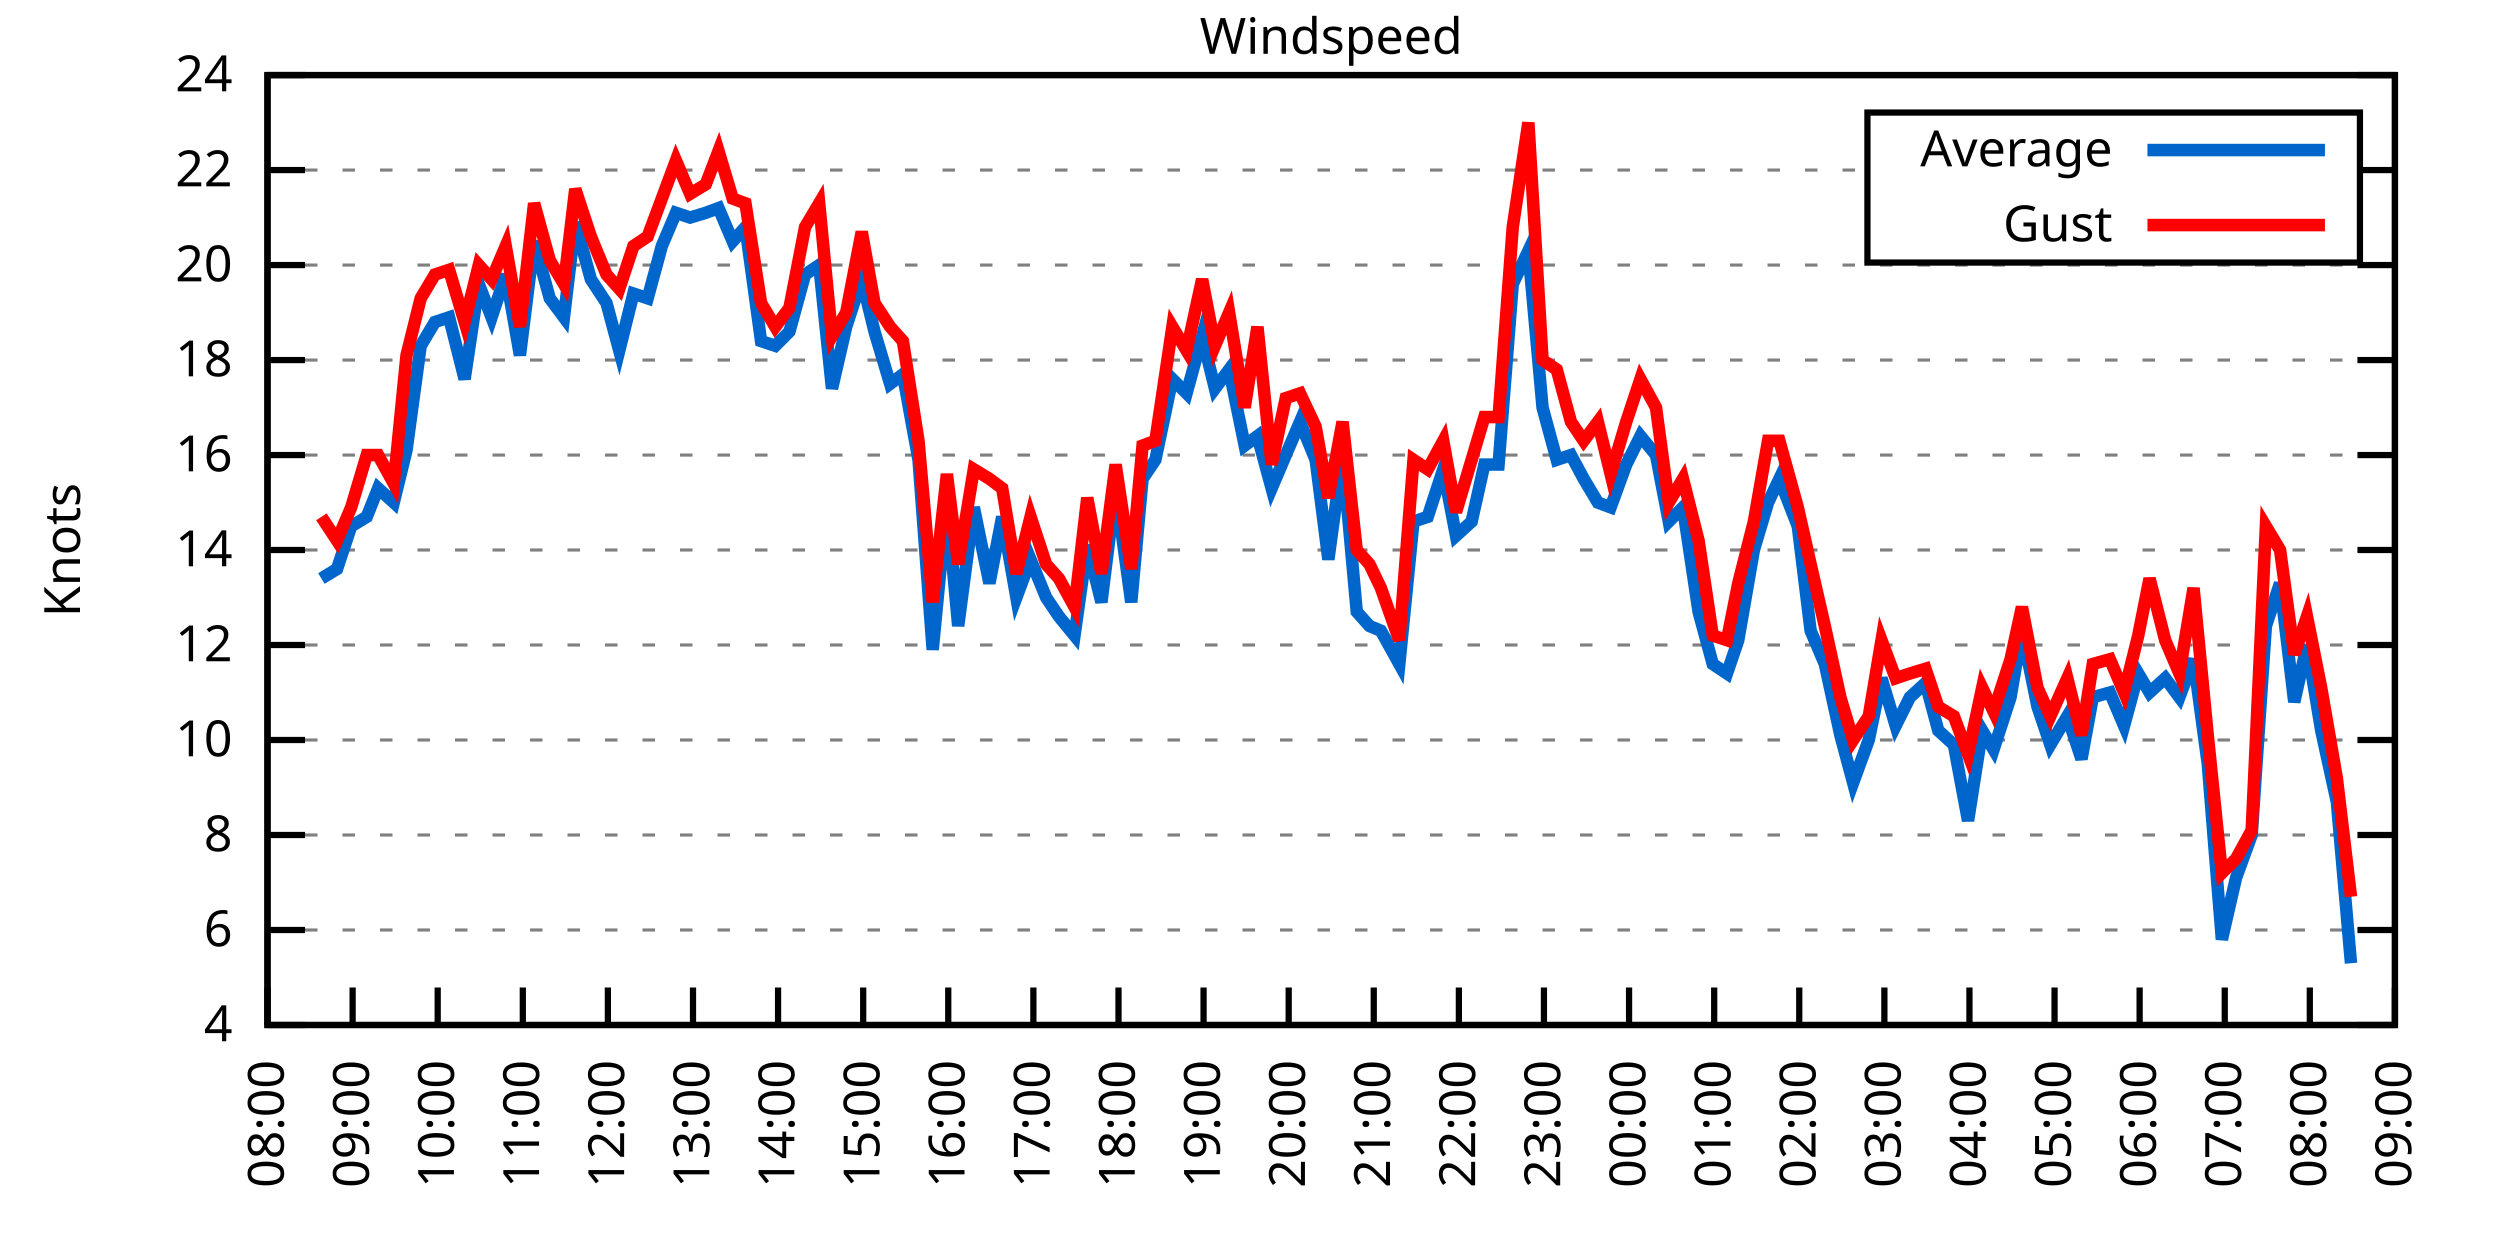
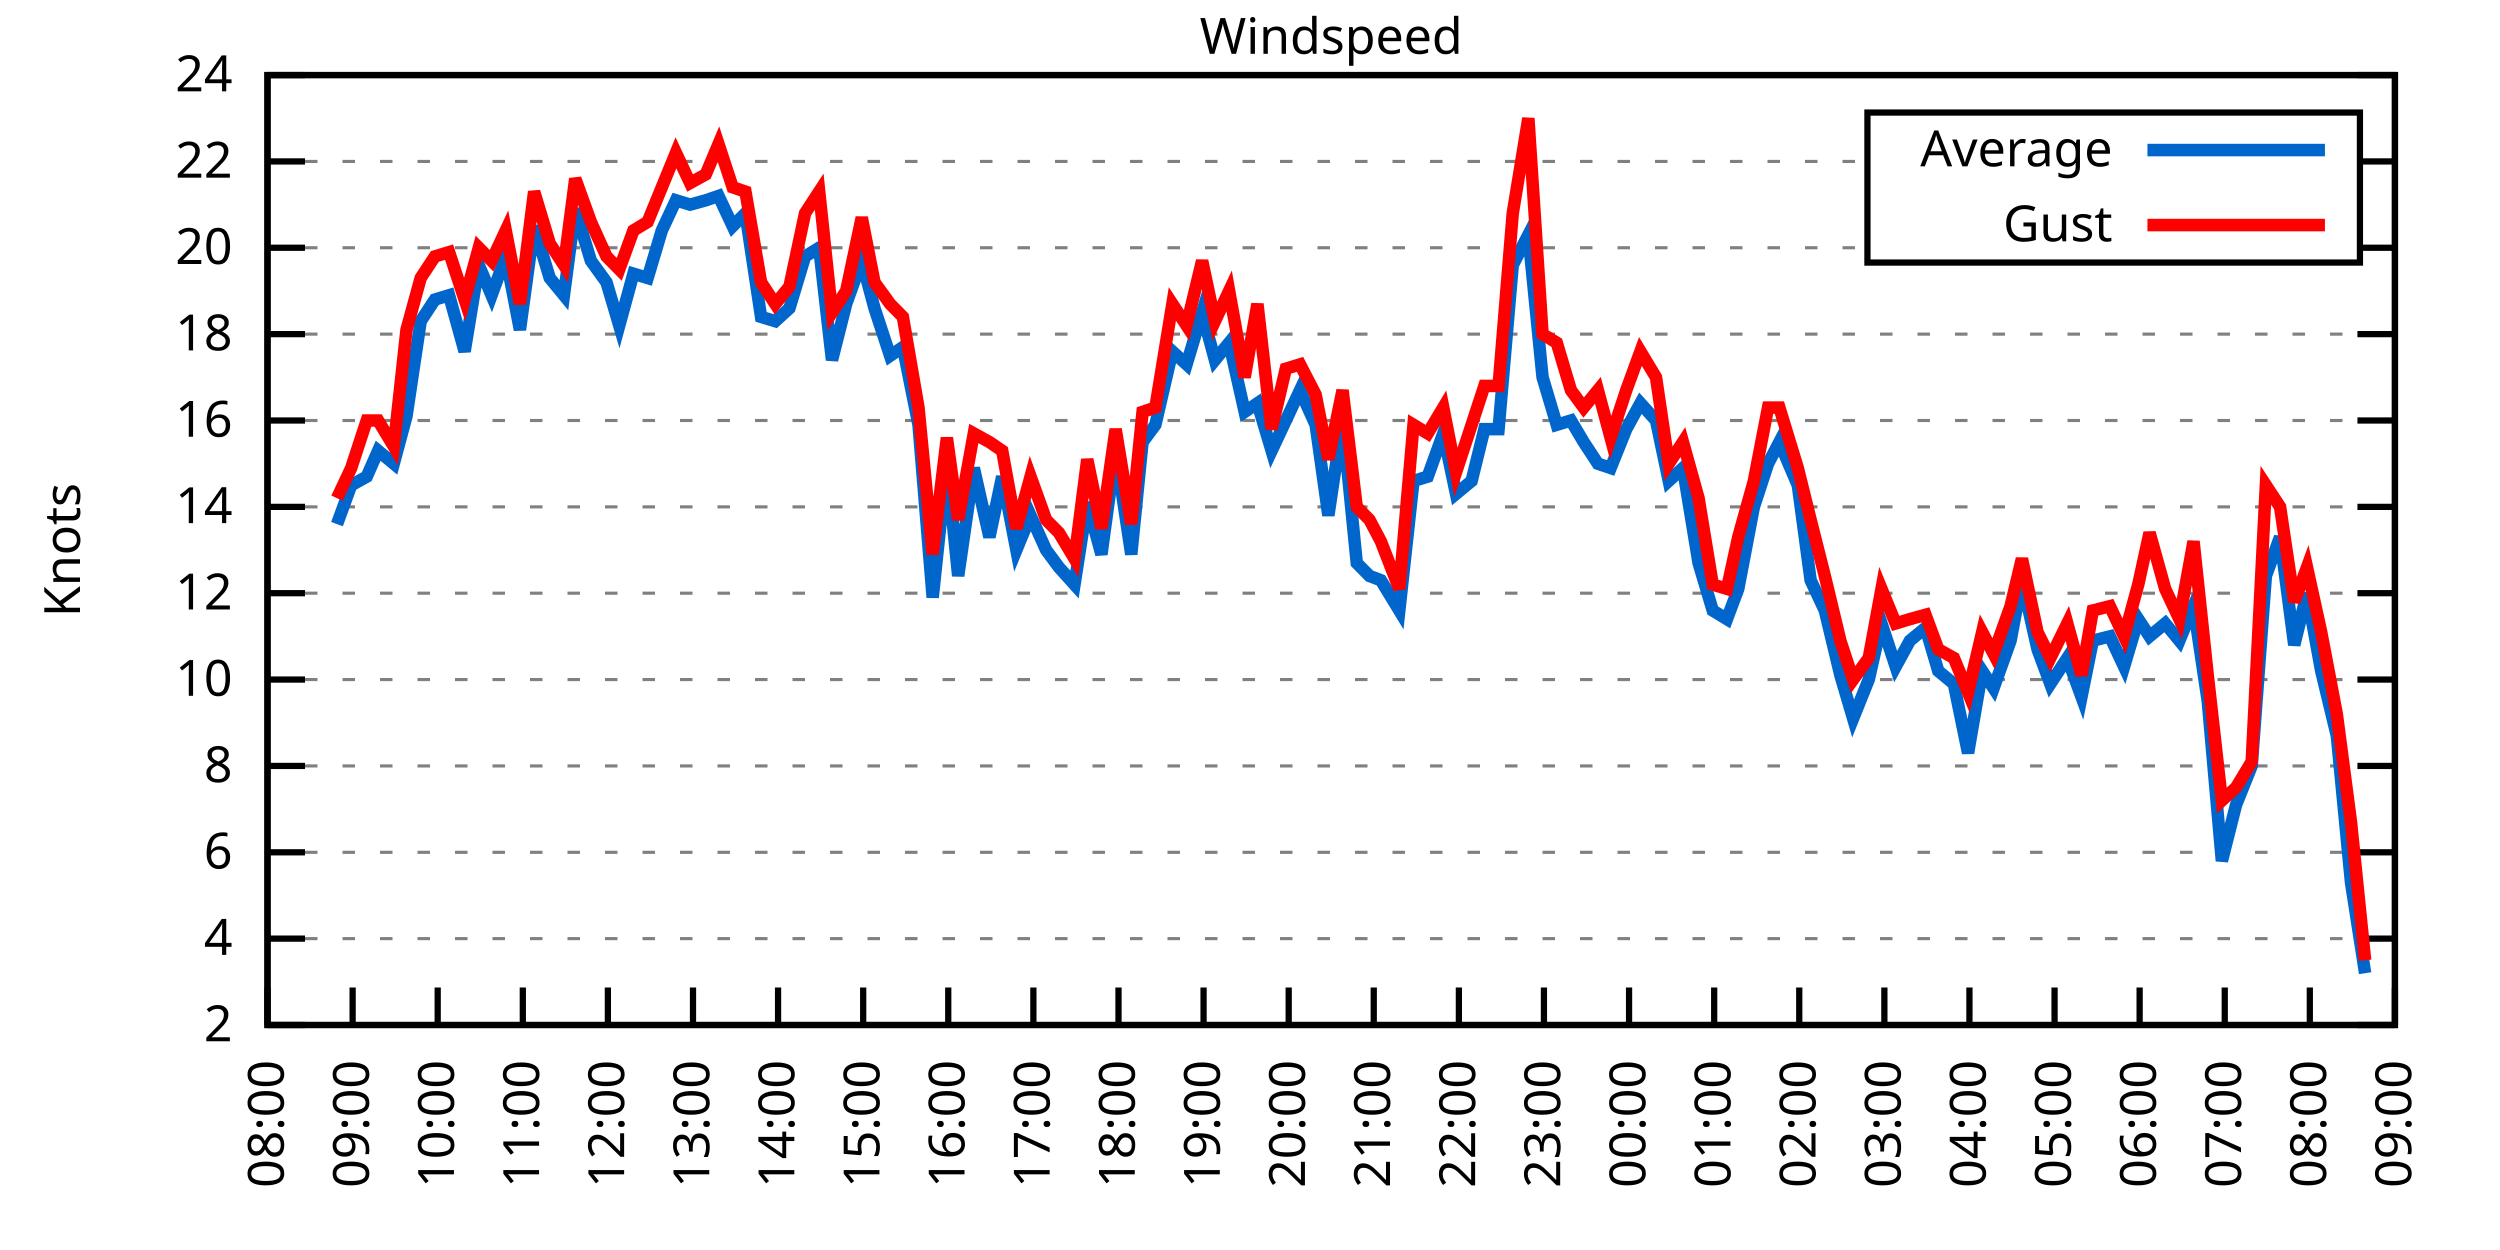
<svg xmlns="http://www.w3.org/2000/svg" xmlns:xlink="http://www.w3.org/1999/xlink" width="400" height="200" viewBox="0 0 400 200">
  <g id="gnuplot_canvas">
    <rect x="0" y="0" width="400" height="200" fill="none" />
    <defs>
      <circle id="gpDot" r="0.5" stroke-width="0.5" stroke="currentColor" />
      <path id="gpPt0" stroke-width="0.333" stroke="currentColor" d="M-1,0 h2 M0,-1 v2" />
      <path id="gpPt1" stroke-width="0.333" stroke="currentColor" d="M-1,-1 L1,1 M1,-1 L-1,1" />
      <path id="gpPt2" stroke-width="0.333" stroke="currentColor" d="M-1,0 L1,0 M0,-1 L0,1 M-1,-1 L1,1 M-1,1 L1,-1" />
      <rect id="gpPt3" stroke-width="0.333" stroke="currentColor" x="-1" y="-1" width="2" height="2" />
      <rect id="gpPt4" stroke-width="0.333" stroke="currentColor" fill="currentColor" x="-1" y="-1" width="2" height="2" />
      <circle id="gpPt5" stroke-width="0.333" stroke="currentColor" cx="0" cy="0" r="1" />
      <use xlink:href="#gpPt5" id="gpPt6" fill="currentColor" stroke="none" />
      <path id="gpPt7" stroke-width="0.333" stroke="currentColor" d="M0,-1.33 L-1.33,0.67 L1.33,0.67 z" />
      <use xlink:href="#gpPt7" id="gpPt8" fill="currentColor" stroke="none" />
      <use xlink:href="#gpPt7" id="gpPt9" stroke="currentColor" transform="rotate(180)" />
      <use xlink:href="#gpPt9" id="gpPt10" fill="currentColor" stroke="none" />
      <use xlink:href="#gpPt3" id="gpPt11" stroke="currentColor" transform="rotate(45)" />
      <use xlink:href="#gpPt11" id="gpPt12" fill="currentColor" stroke="none" />
      <path id="gpPt13" stroke-width="0.333" stroke="currentColor" d="M0,1.330 L1.265,0.411 L0.782,-1.067 L-0.782,-1.076 L-1.265,0.411 z" />
      <use xlink:href="#gpPt13" id="gpPt14" fill="currentColor" stroke="none" />
      <filter id="textbox" filterUnits="objectBoundingBox" x="0" y="0" height="1" width="1">
        <feFlood flood-color="white" flood-opacity="1" result="bgnd" />
        <feComposite in="SourceGraphic" in2="bgnd" operator="atop" />
      </filter>
      <filter id="greybox" filterUnits="objectBoundingBox" x="0" y="0" height="1" width="1">
        <feFlood flood-color="lightgrey" flood-opacity="1" result="grey" />
        <feComposite in="SourceGraphic" in2="grey" operator="atop" />
      </filter>
    </defs>
    <g fill="none" color="white" stroke="currentColor" stroke-width="1.00" stroke-linecap="butt" stroke-linejoin="miter">
</g>
    <g fill="none" color="black" stroke="currentColor" stroke-width="1.00" stroke-linecap="butt" stroke-linejoin="miter">
      <g stroke="none" shape-rendering="crispEdges">
        <polygon fill="rgb(255, 255, 255)" points="42.80,164.00 383.18,164.00 383.18,12.02 42.80,12.02 " />
      </g>
    </g>
    <g fill="none" color="black" stroke="currentColor" stroke-width="1.00" stroke-linecap="butt" stroke-linejoin="miter">
</g>
    <g fill="none" color="black" stroke="black" stroke-width="0.50" stroke-linecap="butt" stroke-linejoin="miter">
</g>
    <g fill="none" color="gray" stroke="currentColor" stroke-width="0.50" stroke-linecap="butt" stroke-linejoin="miter">
      <path stroke="gray" stroke-dasharray="2,4" class="gridline" d="M42.80,164.00 L383.19,164.00  " />
    </g>
    <g fill="none" color="gray" stroke="gray" stroke-width="1.00" stroke-linecap="butt" stroke-linejoin="miter">
</g>
    <g fill="none" color="black" stroke="currentColor" stroke-width="1.00" stroke-linecap="butt" stroke-linejoin="miter">
      <path stroke="black" d="M42.80,164.00 L48.80,164.00 M383.19,164.00 L377.19,164.00  " />
      <g transform="translate(37.20,166.60)" stroke="none" fill="black" font-family="Sans" font-size="8.00" text-anchor="end">
        <text>
+           <tspan font-family="Sans"> 2</tspan>
+         </text>
+       </g>
+     </g>
+     <g fill="none" color="black" stroke="currentColor" stroke-width="1.00" stroke-linecap="butt" stroke-linejoin="miter">
+ </g>
+     <g fill="none" color="black" stroke="black" stroke-width="0.50" stroke-linecap="butt" stroke-linejoin="miter">
+ </g>
+     <g fill="none" color="gray" stroke="currentColor" stroke-width="0.50" stroke-linecap="butt" stroke-linejoin="miter">
+       <path stroke="gray" stroke-dasharray="2,4" class="gridline" d="M42.80,150.18 L383.19,150.18  " />
+     </g>
+     <g fill="none" color="gray" stroke="gray" stroke-width="1.00" stroke-linecap="butt" stroke-linejoin="miter">
+ </g>
+     <g fill="none" color="black" stroke="currentColor" stroke-width="1.00" stroke-linecap="butt" stroke-linejoin="miter">
+       <path stroke="black" d="M42.80,150.18 L48.80,150.18 M383.19,150.18 L377.19,150.18  " />
+       <g transform="translate(37.20,152.78)" stroke="none" fill="black" font-family="Sans" font-size="8.00" text-anchor="end">
+         <text>
          <tspan font-family="Sans"> 4</tspan>
        </text>
      </g>
    </g>
    <g fill="none" color="black" stroke="currentColor" stroke-width="1.00" stroke-linecap="butt" stroke-linejoin="miter">
</g>
    <g fill="none" color="black" stroke="black" stroke-width="0.50" stroke-linecap="butt" stroke-linejoin="miter">
</g>
    <g fill="none" color="gray" stroke="currentColor" stroke-width="0.50" stroke-linecap="butt" stroke-linejoin="miter">
-       <path stroke="gray" stroke-dasharray="2,4" class="gridline" d="M42.80,148.80 L383.19,148.80  " />
-     </g>
-     <g fill="none" color="gray" stroke="gray" stroke-width="1.00" stroke-linecap="butt" stroke-linejoin="miter">
- </g>
-     <g fill="none" color="black" stroke="currentColor" stroke-width="1.00" stroke-linecap="butt" stroke-linejoin="miter">
-       <path stroke="black" d="M42.80,148.80 L48.80,148.80 M383.19,148.80 L377.19,148.80  " />
-       <g transform="translate(37.20,151.40)" stroke="none" fill="black" font-family="Sans" font-size="8.00" text-anchor="end">
+       <path stroke="gray" stroke-dasharray="2,4" class="gridline" d="M42.80,136.37 L383.19,136.37  " />
+     </g>
+     <g fill="none" color="gray" stroke="gray" stroke-width="1.00" stroke-linecap="butt" stroke-linejoin="miter">
+ </g>
+     <g fill="none" color="black" stroke="currentColor" stroke-width="1.00" stroke-linecap="butt" stroke-linejoin="miter">
+       <path stroke="black" d="M42.80,136.37 L48.80,136.37 M383.19,136.37 L377.19,136.37  " />
+       <g transform="translate(37.20,138.97)" stroke="none" fill="black" font-family="Sans" font-size="8.00" text-anchor="end">
        <text>
          <tspan font-family="Sans"> 6</tspan>
        </text>
      </g>
    </g>
    <g fill="none" color="black" stroke="currentColor" stroke-width="1.00" stroke-linecap="butt" stroke-linejoin="miter">
</g>
    <g fill="none" color="black" stroke="black" stroke-width="0.50" stroke-linecap="butt" stroke-linejoin="miter">
</g>
    <g fill="none" color="gray" stroke="currentColor" stroke-width="0.50" stroke-linecap="butt" stroke-linejoin="miter">
-       <path stroke="gray" stroke-dasharray="2,4" class="gridline" d="M42.80,133.60 L383.19,133.60  " />
-     </g>
-     <g fill="none" color="gray" stroke="gray" stroke-width="1.00" stroke-linecap="butt" stroke-linejoin="miter">
- </g>
-     <g fill="none" color="black" stroke="currentColor" stroke-width="1.00" stroke-linecap="butt" stroke-linejoin="miter">
-       <path stroke="black" d="M42.80,133.60 L48.80,133.60 M383.19,133.60 L377.19,133.60  " />
-       <g transform="translate(37.20,136.20)" stroke="none" fill="black" font-family="Sans" font-size="8.00" text-anchor="end">
+       <path stroke="gray" stroke-dasharray="2,4" class="gridline" d="M42.80,122.55 L383.19,122.55  " />
+     </g>
+     <g fill="none" color="gray" stroke="gray" stroke-width="1.00" stroke-linecap="butt" stroke-linejoin="miter">
+ </g>
+     <g fill="none" color="black" stroke="currentColor" stroke-width="1.00" stroke-linecap="butt" stroke-linejoin="miter">
+       <path stroke="black" d="M42.80,122.55 L48.80,122.55 M383.19,122.55 L377.19,122.55  " />
+       <g transform="translate(37.20,125.15)" stroke="none" fill="black" font-family="Sans" font-size="8.00" text-anchor="end">
        <text>
          <tspan font-family="Sans"> 8</tspan>
        </text>
      </g>
    </g>
    <g fill="none" color="black" stroke="currentColor" stroke-width="1.00" stroke-linecap="butt" stroke-linejoin="miter">
</g>
    <g fill="none" color="black" stroke="black" stroke-width="0.50" stroke-linecap="butt" stroke-linejoin="miter">
</g>
    <g fill="none" color="gray" stroke="currentColor" stroke-width="0.50" stroke-linecap="butt" stroke-linejoin="miter">
-       <path stroke="gray" stroke-dasharray="2,4" class="gridline" d="M42.80,118.40 L383.19,118.40  " />
-     </g>
-     <g fill="none" color="gray" stroke="gray" stroke-width="1.00" stroke-linecap="butt" stroke-linejoin="miter">
- </g>
-     <g fill="none" color="black" stroke="currentColor" stroke-width="1.00" stroke-linecap="butt" stroke-linejoin="miter">
-       <path stroke="black" d="M42.80,118.40 L48.80,118.40 M383.19,118.40 L377.19,118.40  " />
-       <g transform="translate(37.20,121.00)" stroke="none" fill="black" font-family="Sans" font-size="8.00" text-anchor="end">
+       <path stroke="gray" stroke-dasharray="2,4" class="gridline" d="M42.80,108.73 L383.19,108.73  " />
+     </g>
+     <g fill="none" color="gray" stroke="gray" stroke-width="1.00" stroke-linecap="butt" stroke-linejoin="miter">
+ </g>
+     <g fill="none" color="black" stroke="currentColor" stroke-width="1.00" stroke-linecap="butt" stroke-linejoin="miter">
+       <path stroke="black" d="M42.80,108.73 L48.80,108.73 M383.19,108.73 L377.19,108.73  " />
+       <g transform="translate(37.20,111.33)" stroke="none" fill="black" font-family="Sans" font-size="8.00" text-anchor="end">
        <text>
          <tspan font-family="Sans"> 10</tspan>
        </text>
      </g>
    </g>
    <g fill="none" color="black" stroke="currentColor" stroke-width="1.00" stroke-linecap="butt" stroke-linejoin="miter">
</g>
    <g fill="none" color="black" stroke="black" stroke-width="0.50" stroke-linecap="butt" stroke-linejoin="miter">
</g>
    <g fill="none" color="gray" stroke="currentColor" stroke-width="0.50" stroke-linecap="butt" stroke-linejoin="miter">
-       <path stroke="gray" stroke-dasharray="2,4" class="gridline" d="M42.80,103.20 L383.19,103.20  " />
-     </g>
-     <g fill="none" color="gray" stroke="gray" stroke-width="1.00" stroke-linecap="butt" stroke-linejoin="miter">
- </g>
-     <g fill="none" color="black" stroke="currentColor" stroke-width="1.00" stroke-linecap="butt" stroke-linejoin="miter">
-       <path stroke="black" d="M42.80,103.20 L48.80,103.20 M383.19,103.20 L377.19,103.20  " />
-       <g transform="translate(37.20,105.80)" stroke="none" fill="black" font-family="Sans" font-size="8.00" text-anchor="end">
+       <path stroke="gray" stroke-dasharray="2,4" class="gridline" d="M42.80,94.91 L383.19,94.91  " />
+     </g>
+     <g fill="none" color="gray" stroke="gray" stroke-width="1.00" stroke-linecap="butt" stroke-linejoin="miter">
+ </g>
+     <g fill="none" color="black" stroke="currentColor" stroke-width="1.00" stroke-linecap="butt" stroke-linejoin="miter">
+       <path stroke="black" d="M42.80,94.91 L48.80,94.91 M383.19,94.91 L377.19,94.91  " />
+       <g transform="translate(37.20,97.51)" stroke="none" fill="black" font-family="Sans" font-size="8.00" text-anchor="end">
        <text>
          <tspan font-family="Sans"> 12</tspan>
        </text>
      </g>
    </g>
    <g fill="none" color="black" stroke="currentColor" stroke-width="1.00" stroke-linecap="butt" stroke-linejoin="miter">
</g>
    <g fill="none" color="black" stroke="black" stroke-width="0.50" stroke-linecap="butt" stroke-linejoin="miter">
</g>
    <g fill="none" color="gray" stroke="currentColor" stroke-width="0.50" stroke-linecap="butt" stroke-linejoin="miter">
-       <path stroke="gray" stroke-dasharray="2,4" class="gridline" d="M42.80,88.00 L383.19,88.00  " />
-     </g>
-     <g fill="none" color="gray" stroke="gray" stroke-width="1.00" stroke-linecap="butt" stroke-linejoin="miter">
- </g>
-     <g fill="none" color="black" stroke="currentColor" stroke-width="1.00" stroke-linecap="butt" stroke-linejoin="miter">
-       <path stroke="black" d="M42.80,88.00 L48.80,88.00 M383.19,88.00 L377.19,88.00  " />
-       <g transform="translate(37.20,90.60)" stroke="none" fill="black" font-family="Sans" font-size="8.00" text-anchor="end">
+       <path stroke="gray" stroke-dasharray="2,4" class="gridline" d="M42.80,81.10 L383.19,81.10  " />
+     </g>
+     <g fill="none" color="gray" stroke="gray" stroke-width="1.00" stroke-linecap="butt" stroke-linejoin="miter">
+ </g>
+     <g fill="none" color="black" stroke="currentColor" stroke-width="1.00" stroke-linecap="butt" stroke-linejoin="miter">
+       <path stroke="black" d="M42.80,81.10 L48.80,81.10 M383.19,81.10 L377.19,81.10  " />
+       <g transform="translate(37.20,83.70)" stroke="none" fill="black" font-family="Sans" font-size="8.00" text-anchor="end">
        <text>
          <tspan font-family="Sans"> 14</tspan>
        </text>
      </g>
    </g>
    <g fill="none" color="black" stroke="currentColor" stroke-width="1.00" stroke-linecap="butt" stroke-linejoin="miter">
</g>
    <g fill="none" color="black" stroke="black" stroke-width="0.50" stroke-linecap="butt" stroke-linejoin="miter">
</g>
    <g fill="none" color="gray" stroke="currentColor" stroke-width="0.50" stroke-linecap="butt" stroke-linejoin="miter">
-       <path stroke="gray" stroke-dasharray="2,4" class="gridline" d="M42.80,72.81 L383.19,72.81  " />
-     </g>
-     <g fill="none" color="gray" stroke="gray" stroke-width="1.00" stroke-linecap="butt" stroke-linejoin="miter">
- </g>
-     <g fill="none" color="black" stroke="currentColor" stroke-width="1.00" stroke-linecap="butt" stroke-linejoin="miter">
-       <path stroke="black" d="M42.80,72.81 L48.80,72.81 M383.19,72.81 L377.19,72.81  " />
-       <g transform="translate(37.20,75.41)" stroke="none" fill="black" font-family="Sans" font-size="8.00" text-anchor="end">
+       <path stroke="gray" stroke-dasharray="2,4" class="gridline" d="M42.80,67.28 L383.19,67.28  " />
+     </g>
+     <g fill="none" color="gray" stroke="gray" stroke-width="1.00" stroke-linecap="butt" stroke-linejoin="miter">
+ </g>
+     <g fill="none" color="black" stroke="currentColor" stroke-width="1.00" stroke-linecap="butt" stroke-linejoin="miter">
+       <path stroke="black" d="M42.80,67.28 L48.80,67.28 M383.19,67.28 L377.19,67.28  " />
+       <g transform="translate(37.20,69.88)" stroke="none" fill="black" font-family="Sans" font-size="8.00" text-anchor="end">
        <text>
          <tspan font-family="Sans"> 16</tspan>
        </text>
      </g>
    </g>
    <g fill="none" color="black" stroke="currentColor" stroke-width="1.00" stroke-linecap="butt" stroke-linejoin="miter">
</g>
    <g fill="none" color="black" stroke="black" stroke-width="0.50" stroke-linecap="butt" stroke-linejoin="miter">
</g>
    <g fill="none" color="gray" stroke="currentColor" stroke-width="0.50" stroke-linecap="butt" stroke-linejoin="miter">
-       <path stroke="gray" stroke-dasharray="2,4" class="gridline" d="M42.80,57.61 L383.19,57.61  " />
-     </g>
-     <g fill="none" color="gray" stroke="gray" stroke-width="1.00" stroke-linecap="butt" stroke-linejoin="miter">
- </g>
-     <g fill="none" color="black" stroke="currentColor" stroke-width="1.00" stroke-linecap="butt" stroke-linejoin="miter">
-       <path stroke="black" d="M42.80,57.61 L48.80,57.61 M383.19,57.61 L377.19,57.61  " />
-       <g transform="translate(37.20,60.21)" stroke="none" fill="black" font-family="Sans" font-size="8.00" text-anchor="end">
+       <path stroke="gray" stroke-dasharray="2,4" class="gridline" d="M42.80,53.46 L383.19,53.46  " />
+     </g>
+     <g fill="none" color="gray" stroke="gray" stroke-width="1.00" stroke-linecap="butt" stroke-linejoin="miter">
+ </g>
+     <g fill="none" color="black" stroke="currentColor" stroke-width="1.00" stroke-linecap="butt" stroke-linejoin="miter">
+       <path stroke="black" d="M42.80,53.46 L48.80,53.46 M383.19,53.46 L377.19,53.46  " />
+       <g transform="translate(37.20,56.06)" stroke="none" fill="black" font-family="Sans" font-size="8.00" text-anchor="end">
        <text>
          <tspan font-family="Sans"> 18</tspan>
        </text>
      </g>
    </g>
    <g fill="none" color="black" stroke="currentColor" stroke-width="1.00" stroke-linecap="butt" stroke-linejoin="miter">
</g>
    <g fill="none" color="black" stroke="black" stroke-width="0.50" stroke-linecap="butt" stroke-linejoin="miter">
</g>
    <g fill="none" color="gray" stroke="currentColor" stroke-width="0.50" stroke-linecap="butt" stroke-linejoin="miter">
-       <path stroke="gray" stroke-dasharray="2,4" class="gridline" d="M42.80,42.41 L383.19,42.41  " />
-     </g>
-     <g fill="none" color="gray" stroke="gray" stroke-width="1.00" stroke-linecap="butt" stroke-linejoin="miter">
- </g>
-     <g fill="none" color="black" stroke="currentColor" stroke-width="1.00" stroke-linecap="butt" stroke-linejoin="miter">
-       <path stroke="black" d="M42.80,42.41 L48.80,42.41 M383.19,42.41 L377.19,42.41  " />
-       <g transform="translate(37.20,45.01)" stroke="none" fill="black" font-family="Sans" font-size="8.00" text-anchor="end">
+       <path stroke="gray" stroke-dasharray="2,4" class="gridline" d="M42.80,39.64 L298.79,39.64 M377.59,39.64 L383.19,39.64  " />
+     </g>
+     <g fill="none" color="gray" stroke="gray" stroke-width="1.00" stroke-linecap="butt" stroke-linejoin="miter">
+ </g>
+     <g fill="none" color="black" stroke="currentColor" stroke-width="1.00" stroke-linecap="butt" stroke-linejoin="miter">
+       <path stroke="black" d="M42.80,39.64 L48.80,39.64 M383.19,39.64 L377.19,39.64  " />
+       <g transform="translate(37.20,42.24)" stroke="none" fill="black" font-family="Sans" font-size="8.00" text-anchor="end">
        <text>
          <tspan font-family="Sans"> 20</tspan>
        </text>
      </g>
    </g>
    <g fill="none" color="black" stroke="currentColor" stroke-width="1.00" stroke-linecap="butt" stroke-linejoin="miter">
</g>
    <g fill="none" color="black" stroke="black" stroke-width="0.50" stroke-linecap="butt" stroke-linejoin="miter">
</g>
    <g fill="none" color="gray" stroke="currentColor" stroke-width="0.50" stroke-linecap="butt" stroke-linejoin="miter">
-       <path stroke="gray" stroke-dasharray="2,4" class="gridline" d="M42.80,27.21 L298.79,27.21 M377.59,27.21 L383.19,27.21  " />
-     </g>
-     <g fill="none" color="gray" stroke="gray" stroke-width="1.00" stroke-linecap="butt" stroke-linejoin="miter">
- </g>
-     <g fill="none" color="black" stroke="currentColor" stroke-width="1.00" stroke-linecap="butt" stroke-linejoin="miter">
-       <path stroke="black" d="M42.80,27.21 L48.80,27.21 M383.19,27.21 L377.19,27.21  " />
-       <g transform="translate(37.20,29.81)" stroke="none" fill="black" font-family="Sans" font-size="8.00" text-anchor="end">
+       <path stroke="gray" stroke-dasharray="2,4" class="gridline" d="M42.80,25.83 L298.79,25.83 M377.59,25.83 L383.19,25.83  " />
+     </g>
+     <g fill="none" color="gray" stroke="gray" stroke-width="1.00" stroke-linecap="butt" stroke-linejoin="miter">
+ </g>
+     <g fill="none" color="black" stroke="currentColor" stroke-width="1.00" stroke-linecap="butt" stroke-linejoin="miter">
+       <path stroke="black" d="M42.80,25.83 L48.80,25.83 M383.19,25.83 L377.19,25.83  " />
+       <g transform="translate(37.20,28.43)" stroke="none" fill="black" font-family="Sans" font-size="8.00" text-anchor="end">
        <text>
          <tspan font-family="Sans"> 22</tspan>
        </text>
      </g>
    </g>
    <g fill="none" color="black" stroke="currentColor" stroke-width="1.00" stroke-linecap="butt" stroke-linejoin="miter">
</g>
    <g fill="none" color="black" stroke="black" stroke-width="0.50" stroke-linecap="butt" stroke-linejoin="miter">
</g>
    <g fill="none" color="gray" stroke="currentColor" stroke-width="0.50" stroke-linecap="butt" stroke-linejoin="miter">
      <path stroke="gray" stroke-dasharray="2,4" class="gridline" d="M42.80,12.01 L383.19,12.01  " />
    </g>
    <g fill="none" color="gray" stroke="gray" stroke-width="1.00" stroke-linecap="butt" stroke-linejoin="miter">
</g>
    <g fill="none" color="black" stroke="currentColor" stroke-width="1.00" stroke-linecap="butt" stroke-linejoin="miter">
      <path stroke="black" d="M42.80,12.01 L48.80,12.01 M383.19,12.01 L377.19,12.01  " />
      <g transform="translate(37.20,14.61)" stroke="none" fill="black" font-family="Sans" font-size="8.00" text-anchor="end">
        <text>
          <tspan font-family="Sans"> 24</tspan>
        </text>
      </g>
    </g>
    <g fill="none" color="black" stroke="currentColor" stroke-width="1.00" stroke-linecap="butt" stroke-linejoin="miter">
      <path stroke="black" d="M42.80,164.00 L42.80,158.00  " />
      <g transform="translate(45.40,169.60) rotate(270.00)" stroke="none" fill="black" font-family="Sans" font-size="8.00" text-anchor="end">
        <text>
          <tspan font-family="Sans">08:00</tspan>
        </text>
      </g>
    </g>
    <g fill="none" color="black" stroke="currentColor" stroke-width="1.00" stroke-linecap="butt" stroke-linejoin="miter">
      <path stroke="black" d="M56.42,164.00 L56.42,158.00  " />
      <g transform="translate(59.02,169.60) rotate(270.00)" stroke="none" fill="black" font-family="Sans" font-size="8.00" text-anchor="end">
        <text>
          <tspan font-family="Sans">09:00</tspan>
        </text>
      </g>
    </g>
    <g fill="none" color="black" stroke="currentColor" stroke-width="1.00" stroke-linecap="butt" stroke-linejoin="miter">
      <path stroke="black" d="M70.03,164.00 L70.03,158.00  " />
      <g transform="translate(72.63,169.60) rotate(270.00)" stroke="none" fill="black" font-family="Sans" font-size="8.00" text-anchor="end">
        <text>
          <tspan font-family="Sans">10:00</tspan>
        </text>
      </g>
    </g>
    <g fill="none" color="black" stroke="currentColor" stroke-width="1.00" stroke-linecap="butt" stroke-linejoin="miter">
      <path stroke="black" d="M83.65,164.00 L83.65,158.00  " />
      <g transform="translate(86.25,169.60) rotate(270.00)" stroke="none" fill="black" font-family="Sans" font-size="8.00" text-anchor="end">
        <text>
          <tspan font-family="Sans">11:00</tspan>
        </text>
      </g>
    </g>
    <g fill="none" color="black" stroke="currentColor" stroke-width="1.00" stroke-linecap="butt" stroke-linejoin="miter">
      <path stroke="black" d="M97.26,164.00 L97.26,158.00  " />
      <g transform="translate(99.86,169.60) rotate(270.00)" stroke="none" fill="black" font-family="Sans" font-size="8.00" text-anchor="end">
        <text>
          <tspan font-family="Sans">12:00</tspan>
        </text>
      </g>
    </g>
    <g fill="none" color="black" stroke="currentColor" stroke-width="1.00" stroke-linecap="butt" stroke-linejoin="miter">
      <path stroke="black" d="M110.88,164.00 L110.88,158.00  " />
      <g transform="translate(113.48,169.60) rotate(270.00)" stroke="none" fill="black" font-family="Sans" font-size="8.00" text-anchor="end">
        <text>
          <tspan font-family="Sans">13:00</tspan>
        </text>
      </g>
    </g>
    <g fill="none" color="black" stroke="currentColor" stroke-width="1.00" stroke-linecap="butt" stroke-linejoin="miter">
      <path stroke="black" d="M124.49,164.00 L124.49,158.00  " />
      <g transform="translate(127.09,169.60) rotate(270.00)" stroke="none" fill="black" font-family="Sans" font-size="8.00" text-anchor="end">
        <text>
          <tspan font-family="Sans">14:00</tspan>
        </text>
      </g>
    </g>
    <g fill="none" color="black" stroke="currentColor" stroke-width="1.00" stroke-linecap="butt" stroke-linejoin="miter">
      <path stroke="black" d="M138.11,164.00 L138.11,158.00  " />
      <g transform="translate(140.71,169.60) rotate(270.00)" stroke="none" fill="black" font-family="Sans" font-size="8.00" text-anchor="end">
        <text>
          <tspan font-family="Sans">15:00</tspan>
        </text>
      </g>
    </g>
    <g fill="none" color="black" stroke="currentColor" stroke-width="1.00" stroke-linecap="butt" stroke-linejoin="miter">
      <path stroke="black" d="M151.72,164.00 L151.72,158.00  " />
      <g transform="translate(154.32,169.60) rotate(270.00)" stroke="none" fill="black" font-family="Sans" font-size="8.00" text-anchor="end">
        <text>
          <tspan font-family="Sans">16:00</tspan>
        </text>
      </g>
    </g>
    <g fill="none" color="black" stroke="currentColor" stroke-width="1.00" stroke-linecap="butt" stroke-linejoin="miter">
      <path stroke="black" d="M165.34,164.00 L165.34,158.00  " />
      <g transform="translate(167.94,169.60) rotate(270.00)" stroke="none" fill="black" font-family="Sans" font-size="8.00" text-anchor="end">
        <text>
          <tspan font-family="Sans">17:00</tspan>
        </text>
      </g>
    </g>
    <g fill="none" color="black" stroke="currentColor" stroke-width="1.00" stroke-linecap="butt" stroke-linejoin="miter">
      <path stroke="black" d="M178.96,164.00 L178.96,158.00  " />
      <g transform="translate(181.56,169.60) rotate(270.00)" stroke="none" fill="black" font-family="Sans" font-size="8.00" text-anchor="end">
        <text>
          <tspan font-family="Sans">18:00</tspan>
        </text>
      </g>
    </g>
    <g fill="none" color="black" stroke="currentColor" stroke-width="1.00" stroke-linecap="butt" stroke-linejoin="miter">
      <path stroke="black" d="M192.57,164.00 L192.57,158.00  " />
      <g transform="translate(195.17,169.60) rotate(270.00)" stroke="none" fill="black" font-family="Sans" font-size="8.00" text-anchor="end">
        <text>
          <tspan font-family="Sans">19:00</tspan>
        </text>
      </g>
    </g>
    <g fill="none" color="black" stroke="currentColor" stroke-width="1.00" stroke-linecap="butt" stroke-linejoin="miter">
      <path stroke="black" d="M206.19,164.00 L206.19,158.00  " />
      <g transform="translate(208.79,169.60) rotate(270.00)" stroke="none" fill="black" font-family="Sans" font-size="8.00" text-anchor="end">
        <text>
          <tspan font-family="Sans">20:00</tspan>
        </text>
      </g>
    </g>
    <g fill="none" color="black" stroke="currentColor" stroke-width="1.00" stroke-linecap="butt" stroke-linejoin="miter">
      <path stroke="black" d="M219.80,164.00 L219.80,158.00  " />
      <g transform="translate(222.40,169.60) rotate(270.00)" stroke="none" fill="black" font-family="Sans" font-size="8.00" text-anchor="end">
        <text>
          <tspan font-family="Sans">21:00</tspan>
        </text>
      </g>
    </g>
    <g fill="none" color="black" stroke="currentColor" stroke-width="1.00" stroke-linecap="butt" stroke-linejoin="miter">
      <path stroke="black" d="M233.42,164.00 L233.42,158.00  " />
      <g transform="translate(236.02,169.60) rotate(270.00)" stroke="none" fill="black" font-family="Sans" font-size="8.00" text-anchor="end">
        <text>
          <tspan font-family="Sans">22:00</tspan>
        </text>
      </g>
    </g>
    <g fill="none" color="black" stroke="currentColor" stroke-width="1.00" stroke-linecap="butt" stroke-linejoin="miter">
      <path stroke="black" d="M247.03,164.00 L247.03,158.00  " />
      <g transform="translate(249.63,169.60) rotate(270.00)" stroke="none" fill="black" font-family="Sans" font-size="8.00" text-anchor="end">
        <text>
          <tspan font-family="Sans">23:00</tspan>
        </text>
      </g>
    </g>
    <g fill="none" color="black" stroke="currentColor" stroke-width="1.00" stroke-linecap="butt" stroke-linejoin="miter">
      <path stroke="black" d="M260.65,164.00 L260.65,158.00  " />
      <g transform="translate(263.25,169.60) rotate(270.00)" stroke="none" fill="black" font-family="Sans" font-size="8.00" text-anchor="end">
        <text>
          <tspan font-family="Sans">00:00</tspan>
        </text>
      </g>
    </g>
    <g fill="none" color="black" stroke="currentColor" stroke-width="1.00" stroke-linecap="butt" stroke-linejoin="miter">
      <path stroke="black" d="M274.27,164.00 L274.27,158.00  " />
      <g transform="translate(276.87,169.60) rotate(270.00)" stroke="none" fill="black" font-family="Sans" font-size="8.00" text-anchor="end">
        <text>
          <tspan font-family="Sans">01:00</tspan>
        </text>
      </g>
    </g>
    <g fill="none" color="black" stroke="currentColor" stroke-width="1.00" stroke-linecap="butt" stroke-linejoin="miter">
      <path stroke="black" d="M287.88,164.00 L287.88,158.00  " />
      <g transform="translate(290.48,169.60) rotate(270.00)" stroke="none" fill="black" font-family="Sans" font-size="8.00" text-anchor="end">
        <text>
          <tspan font-family="Sans">02:00</tspan>
        </text>
      </g>
    </g>
    <g fill="none" color="black" stroke="currentColor" stroke-width="1.00" stroke-linecap="butt" stroke-linejoin="miter">
      <path stroke="black" d="M301.50,164.00 L301.50,158.00  " />
      <g transform="translate(304.10,169.60) rotate(270.00)" stroke="none" fill="black" font-family="Sans" font-size="8.00" text-anchor="end">
        <text>
          <tspan font-family="Sans">03:00</tspan>
        </text>
      </g>
    </g>
    <g fill="none" color="black" stroke="currentColor" stroke-width="1.00" stroke-linecap="butt" stroke-linejoin="miter">
      <path stroke="black" d="M315.11,164.00 L315.11,158.00  " />
      <g transform="translate(317.71,169.60) rotate(270.00)" stroke="none" fill="black" font-family="Sans" font-size="8.00" text-anchor="end">
        <text>
          <tspan font-family="Sans">04:00</tspan>
        </text>
      </g>
    </g>
    <g fill="none" color="black" stroke="currentColor" stroke-width="1.00" stroke-linecap="butt" stroke-linejoin="miter">
      <path stroke="black" d="M328.73,164.00 L328.73,158.00  " />
      <g transform="translate(331.33,169.60) rotate(270.00)" stroke="none" fill="black" font-family="Sans" font-size="8.00" text-anchor="end">
        <text>
          <tspan font-family="Sans">05:00</tspan>
        </text>
      </g>
    </g>
    <g fill="none" color="black" stroke="currentColor" stroke-width="1.00" stroke-linecap="butt" stroke-linejoin="miter">
      <path stroke="black" d="M342.34,164.00 L342.34,158.00  " />
      <g transform="translate(344.94,169.60) rotate(270.00)" stroke="none" fill="black" font-family="Sans" font-size="8.00" text-anchor="end">
        <text>
          <tspan font-family="Sans">06:00</tspan>
        </text>
      </g>
    </g>
    <g fill="none" color="black" stroke="currentColor" stroke-width="1.00" stroke-linecap="butt" stroke-linejoin="miter">
      <path stroke="black" d="M355.96,164.00 L355.96,158.00  " />
      <g transform="translate(358.56,169.60) rotate(270.00)" stroke="none" fill="black" font-family="Sans" font-size="8.00" text-anchor="end">
        <text>
          <tspan font-family="Sans">07:00</tspan>
        </text>
      </g>
    </g>
    <g fill="none" color="black" stroke="currentColor" stroke-width="1.00" stroke-linecap="butt" stroke-linejoin="miter">
      <path stroke="black" d="M369.57,164.00 L369.57,158.00  " />
      <g transform="translate(372.17,169.60) rotate(270.00)" stroke="none" fill="black" font-family="Sans" font-size="8.00" text-anchor="end">
        <text>
          <tspan font-family="Sans">08:00</tspan>
        </text>
      </g>
    </g>
    <g fill="none" color="black" stroke="currentColor" stroke-width="1.00" stroke-linecap="butt" stroke-linejoin="miter">
      <path stroke="black" d="M383.19,164.00 L383.19,158.00  " />
      <g transform="translate(385.79,169.60) rotate(270.00)" stroke="none" fill="black" font-family="Sans" font-size="8.00" text-anchor="end">
        <text>
          <tspan font-family="Sans">09:00</tspan>
        </text>
      </g>
    </g>
    <g fill="none" color="black" stroke="currentColor" stroke-width="1.00" stroke-linecap="butt" stroke-linejoin="miter">
</g>
    <g fill="none" color="black" stroke="currentColor" stroke-width="1.00" stroke-linecap="butt" stroke-linejoin="miter">
      <path stroke="black" d="M42.80,12.01 L42.80,164.00 L383.19,164.00 L383.19,12.01 L42.80,12.01 Z  " />
    </g>
    <g fill="none" color="black" stroke="currentColor" stroke-width="1.00" stroke-linecap="butt" stroke-linejoin="miter">
</g>
    <g fill="none" color="black" stroke="currentColor" stroke-width="1.00" stroke-linecap="butt" stroke-linejoin="miter">
      <path stroke="black" d="M298.79,42.01 L298.79,18.01 L377.59,18.01 L377.59,42.01 L298.79,42.01 Z  " />
    </g>
    <g id="Windspeed_plot_1">
      <g fill="none" color="white" stroke="black" stroke-width="2.00" stroke-linecap="butt" stroke-linejoin="miter">
</g>
      <g fill="none" color="black" stroke="currentColor" stroke-width="2.00" stroke-linecap="butt" stroke-linejoin="miter">
        <g transform="translate(337.99,26.61)" stroke="none" fill="black" font-family="Sans" font-size="8.00" text-anchor="end">
          <text>
            <tspan font-family="Sans">Average</tspan>
          </text>
        </g>
      </g>
      <g fill="none" color="black" stroke="currentColor" stroke-width="2.00" stroke-linecap="butt" stroke-linejoin="miter">
-         <path stroke="rgb(  0, 102, 204)" d="M343.59,24.01 L371.99,24.01 M51.42,92.56 L53.92,91.04 L56.19,84.21 L58.68,82.69 L60.50,78.13 L63.00,80.41   L65.04,72.05 L67.31,55.33 L69.58,51.53 L71.85,50.77 L74.34,60.65 L76.61,45.45 L78.65,50.77 L80.92,43.93   L83.19,56.85 L85.46,38.61 L87.96,47.73 L90.23,50.77 L92.04,35.57 L94.54,44.69 L97.04,48.49 L99.08,56.09   L101.35,46.97 L103.62,47.73 L105.89,39.37 L108.15,34.05 L110.42,34.81 L112.92,34.05 L114.96,33.29 L117.23,38.61   L119.27,36.33 L121.77,54.57 L124.04,55.33 L126.31,53.05 L128.81,43.93 L131.07,42.41 L133.12,62.17 L135.39,52.29   L137.88,44.69 L139.92,53.05 L142.42,61.41 L144.46,59.89 L146.96,73.57 L149.23,103.96 L151.50,80.41 L153.31,100.16   L155.81,81.17 L158.31,93.32 L160.35,82.69 L162.62,95.60 L164.89,89.52 L167.38,95.60 L169.43,98.64 L171.92,101.68   L173.96,87.25 L176.23,96.36 L178.50,78.13 L181.00,96.36 L182.81,76.61 L184.86,73.57 L187.58,60.65 L189.85,62.93   L192.34,53.81 L194.39,62.17 L196.66,59.13 L199.15,71.29 L201.19,69.77 L203.46,78.13 L205.73,72.81 L208.00,67.49   L210.50,73.57 L212.54,89.52 L214.81,72.81 L217.08,97.88 L219.12,100.16 L220.94,100.92 L223.89,106.24 L226.16,83.45   L228.43,82.69 L230.92,75.09 L232.96,85.73 L235.46,83.45 L237.50,74.33 L239.77,74.33 L242.04,45.45 L244.54,40.13   L246.81,65.21 L249.08,73.57 L251.35,72.81 L253.39,76.61 L255.66,80.41 L257.70,81.17 L260.20,74.33 L262.47,69.77   L264.96,72.81 L267.00,83.45 L269.27,81.17 L271.77,97.88 L274.04,106.24 L276.31,107.76 L278.12,102.44 L280.62,88.00   L282.89,80.41 L284.70,76.61 L287.65,84.21 L289.70,100.92 L291.97,106.24 L294.46,117.64 L296.50,125.24 L299.00,118.40   L301.04,108.52 L303.31,116.12 L305.58,111.56 L308.08,109.28 L310.12,116.88 L312.62,119.16 L314.89,131.32 L317.15,116.88   L318.97,119.92 L321.69,111.56 L323.51,100.92 L326.00,113.08 L328.05,119.16 L330.77,114.60 L333.04,121.44 L334.85,111.56   L337.58,110.80 L339.85,116.12 L342.12,107.76 L343.93,110.80 L346.43,108.52 L348.70,111.56 L350.97,105.48 L353.24,122.20   L355.50,150.32 L357.77,140.44 L360.27,133.60 L362.54,100.16 L364.81,93.32 L367.08,112.32 L369.12,103.20 L371.39,116.88   L373.89,128.28 L376.16,154.12  " />
+         <path stroke="rgb(  0, 102, 204)" d="M343.59,24.01 L371.99,24.01 M53.92,83.86 L56.19,77.64 L58.68,76.26 L60.50,72.12 L63.00,74.19 L65.04,66.59   L67.31,51.39 L69.58,47.93 L71.85,47.24 L74.34,56.23 L76.61,42.41 L78.65,47.24 L80.92,41.03 L83.19,52.77   L85.46,36.19 L87.96,44.48 L90.23,47.24 L92.04,33.43 L94.54,41.72 L97.04,45.17 L99.08,52.08 L101.35,43.79   L103.62,44.48 L105.89,36.88 L108.15,32.05 L110.42,32.74 L112.92,32.05 L114.96,31.35 L117.23,36.19 L119.27,34.12   L121.77,50.70 L124.04,51.39 L126.31,49.32 L128.81,41.03 L131.07,39.64 L133.12,57.61 L135.39,48.63 L137.88,41.72   L139.92,49.32 L142.42,56.92 L144.46,55.53 L146.96,67.97 L149.23,95.60 L151.50,74.19 L153.31,92.15 L155.81,74.88   L158.31,85.93 L160.35,76.26 L162.62,88.00 L164.89,82.48 L167.38,88.00 L169.43,90.77 L171.92,93.53 L173.96,80.41   L176.23,88.70 L178.50,72.12 L181.00,88.70 L182.81,70.73 L184.86,67.97 L187.58,56.23 L189.85,58.30 L192.34,50.01   L194.39,57.61 L196.66,54.84 L199.15,65.90 L201.19,64.52 L203.46,72.12 L205.73,67.28 L208.00,62.44 L210.50,67.97   L212.54,82.48 L214.81,67.28 L217.08,90.08 L219.12,92.15 L220.94,92.84 L223.89,97.68 L226.16,76.95 L228.43,76.26   L230.92,69.35 L232.96,79.02 L235.46,76.95 L237.50,68.66 L239.77,68.66 L242.04,42.41 L244.54,37.57 L246.81,60.37   L249.08,67.97 L251.35,67.28 L253.39,70.73 L255.66,74.19 L257.70,74.88 L260.20,68.66 L262.47,64.52 L264.96,67.28   L267.00,76.95 L269.27,74.88 L271.77,90.08 L274.04,97.68 L276.31,99.06 L278.12,94.22 L280.62,81.10 L282.89,74.19   L284.70,70.73 L287.65,77.64 L289.70,92.84 L291.97,97.68 L294.46,108.04 L296.50,114.95 L299.00,108.73 L301.04,99.75   L303.31,106.66 L305.58,102.51 L308.08,100.44 L310.12,107.35 L312.62,109.42 L314.89,120.48 L317.15,107.35 L318.97,110.11   L321.69,102.51 L323.51,92.84 L326.00,103.89 L328.05,109.42 L330.77,105.28 L333.04,111.49 L334.85,102.51 L337.58,101.82   L339.85,106.66 L342.12,99.06 L343.93,101.82 L346.43,99.75 L348.70,102.51 L350.97,96.99 L353.24,112.19 L355.50,137.75   L357.77,128.77 L360.27,122.55 L362.54,92.15 L364.81,85.93 L367.08,103.20 L369.12,94.91 L371.39,107.35 L373.89,117.71   L376.16,141.20 L378.42,155.71  " />
      </g>
    </g>
    <g id="Windspeed_plot_2">
      <g fill="none" color="black" stroke="currentColor" stroke-width="2.00" stroke-linecap="butt" stroke-linejoin="miter">
        <g transform="translate(337.99,38.61)" stroke="none" fill="black" font-family="Sans" font-size="8.00" text-anchor="end">
          <text>
            <tspan font-family="Sans">Gust</tspan>
          </text>
        </g>
      </g>
      <g fill="none" color="black" stroke="currentColor" stroke-width="2.00" stroke-linecap="butt" stroke-linejoin="miter">
-         <path stroke="rgb(255,   0,   0)" d="M343.59,36.01 L371.99,36.01 M51.42,82.69 L53.92,86.49 L56.19,81.17 L58.68,72.81 L60.50,72.81 L63.00,77.37   L65.04,56.85 L67.31,47.73 L69.58,43.93 L71.85,43.17 L74.34,51.53 L76.61,42.41 L78.65,44.69 L80.92,39.37   L83.19,52.29 L85.46,32.53 L87.96,41.65 L90.23,45.45 L92.04,30.25 L94.54,37.85 L97.04,43.93 L99.08,46.21   L101.35,39.37 L103.62,37.85 L105.89,31.77 L108.15,25.69 L110.42,31.01 L112.92,29.49 L114.96,24.17 L117.23,31.77   L119.27,32.53 L121.77,48.49 L124.04,52.29 L126.31,49.25 L128.81,36.33 L131.07,32.53 L133.12,53.81 L135.39,50.01   L137.88,37.09 L139.92,48.49 L142.42,52.29 L144.46,54.57 L146.96,70.53 L149.23,96.36 L151.50,75.85 L153.31,90.28   L155.81,75.09 L158.31,76.61 L160.35,78.13 L162.62,91.80 L164.89,82.69 L167.38,90.28 L169.43,92.56 L171.92,97.12   L173.96,79.65 L176.23,91.80 L178.50,74.33 L181.00,91.04 L182.81,71.29 L184.86,70.53 L187.58,52.29 L189.85,56.09   L192.34,44.69 L194.39,55.33 L196.66,50.01 L199.15,65.21 L201.19,52.29 L203.46,74.33 L205.73,63.69 L208.00,62.93   L210.50,68.25 L212.54,79.65 L214.81,67.49 L217.08,88.00 L219.12,90.28 L220.94,94.08 L223.89,102.44 L226.16,73.57   L228.43,75.09 L230.92,70.53 L232.96,81.93 L235.46,73.57 L237.50,66.73 L239.77,66.73 L242.04,36.33 L244.54,19.61   L246.81,57.61 L249.08,59.13 L251.35,67.49 L253.39,70.53 L255.66,67.49 L257.70,75.85 L260.20,67.49 L262.47,60.65   L264.96,65.21 L267.00,80.41 L269.27,76.61 L271.77,86.49 L274.04,101.68 L276.31,102.44 L278.12,93.32 L280.62,83.45   L282.89,70.53 L284.70,70.53 L287.65,81.17 L289.70,90.28 L291.97,100.16 L294.46,111.56 L296.50,118.40 L299.00,114.60   L301.04,102.44 L303.31,108.52 L305.58,107.76 L308.08,107.00 L310.12,113.08 L312.62,114.60 L314.89,120.68 L317.15,110.04   L318.97,113.84 L321.69,105.48 L323.51,97.12 L326.00,110.04 L328.05,114.60 L330.77,108.52 L333.04,117.64 L334.85,106.24   L337.58,105.48 L339.85,110.80 L342.12,101.68 L343.93,92.56 L346.43,102.44 L348.70,107.76 L350.97,94.08 L353.24,117.64   L355.50,139.68 L357.77,137.40 L360.27,132.84 L362.54,84.21 L364.81,88.00 L367.08,104.72 L369.12,98.64 L371.39,110.04   L373.89,124.48 L376.16,143.48  " />
+         <path stroke="rgb(255,   0,   0)" d="M343.59,36.01 L371.99,36.01 M53.92,79.71 L56.19,74.88 L58.68,67.28 L60.50,67.28 L63.00,71.42 L65.04,52.77   L67.31,44.48 L69.58,41.03 L71.85,40.34 L74.34,47.93 L76.61,39.64 L78.65,41.72 L80.92,36.88 L83.19,48.63   L85.46,30.66 L87.96,38.95 L90.23,42.41 L92.04,28.59 L94.54,35.50 L97.04,41.03 L99.08,43.10 L101.35,36.88   L103.62,35.50 L105.89,29.97 L108.15,24.45 L110.42,29.28 L112.92,27.90 L114.96,23.06 L117.23,29.97 L119.27,30.66   L121.77,45.17 L124.04,48.63 L126.31,45.86 L128.81,34.12 L131.07,30.66 L133.12,50.01 L135.39,46.55 L137.88,34.81   L139.92,45.17 L142.42,48.63 L144.46,50.70 L146.96,65.21 L149.23,88.70 L151.50,70.04 L153.31,83.17 L155.81,69.35   L158.31,70.73 L160.35,72.12 L162.62,84.55 L164.89,76.26 L167.38,83.17 L169.43,85.24 L171.92,89.39 L173.96,73.50   L176.23,84.55 L178.50,68.66 L181.00,83.86 L182.81,65.90 L184.86,65.21 L187.58,48.63 L189.85,52.08 L192.34,41.72   L194.39,51.39 L196.66,46.55 L199.15,60.37 L201.19,48.63 L203.46,68.66 L205.73,58.99 L208.00,58.30 L210.50,63.13   L212.54,73.50 L214.81,62.44 L217.08,81.10 L219.12,83.17 L220.94,86.62 L223.89,94.22 L226.16,67.97 L228.43,69.35   L230.92,65.21 L232.96,75.57 L235.46,67.97 L237.50,61.75 L239.77,61.75 L242.04,34.12 L244.54,18.92 L246.81,53.46   L249.08,54.84 L251.35,62.44 L253.39,65.21 L255.66,62.44 L257.70,70.04 L260.20,62.44 L262.47,56.23 L264.96,60.37   L267.00,74.19 L269.27,70.73 L271.77,79.71 L274.04,93.53 L276.31,94.22 L278.12,85.93 L280.62,76.95 L282.89,65.21   L284.70,65.21 L287.65,74.88 L289.70,83.17 L291.97,92.15 L294.46,102.51 L296.50,108.73 L299.00,105.28 L301.04,94.22   L303.31,99.75 L305.58,99.06 L308.08,98.37 L310.12,103.89 L312.62,105.28 L314.89,110.80 L317.15,101.13 L318.97,104.59   L321.69,96.99 L323.51,89.39 L326.00,101.13 L328.05,105.28 L330.77,99.75 L333.04,108.04 L334.85,97.68 L337.58,96.99   L339.85,101.82 L342.12,93.53 L343.93,85.24 L346.43,94.22 L348.70,99.06 L350.97,86.62 L353.24,108.04 L355.50,128.08   L357.77,126.00 L360.27,121.86 L362.54,77.64 L364.81,81.10 L367.08,96.30 L369.12,90.77 L371.39,101.13 L373.89,114.26   L376.16,131.53 L378.42,153.64  " />
      </g>
    </g>
    <g fill="none" color="black" stroke="currentColor" stroke-width="2.00" stroke-linecap="butt" stroke-linejoin="miter">
</g>
    <g fill="none" color="black" stroke="black" stroke-width="1.00" stroke-linecap="butt" stroke-linejoin="miter">
</g>
    <g fill="none" color="black" stroke="currentColor" stroke-width="1.00" stroke-linecap="butt" stroke-linejoin="miter">
      <path stroke="black" d="M42.80,12.01 L42.80,164.00 L383.19,164.00 L383.19,12.01 L42.80,12.01 Z  " />
      <g transform="translate(12.80,88.01) rotate(270.00)" stroke="none" fill="black" font-family="Sans" font-size="8.00" text-anchor="middle">
        <text>
          <tspan font-family="Sans">Knots</tspan>
        </text>
      </g>
    </g>
    <g fill="none" color="black" stroke="currentColor" stroke-width="1.00" stroke-linecap="butt" stroke-linejoin="miter">
</g>
    <g fill="none" color="black" stroke="currentColor" stroke-width="1.00" stroke-linecap="butt" stroke-linejoin="miter">
      <g transform="translate(212.99,8.61)" stroke="none" fill="black" font-family="Sans" font-size="8.00" text-anchor="middle">
        <text>
          <tspan font-family="Sans">Windspeed</tspan>
        </text>
      </g>
    </g>
    <g fill="none" color="black" stroke="currentColor" stroke-width="1.00" stroke-linecap="butt" stroke-linejoin="miter">
</g>
  </g>
</svg>
